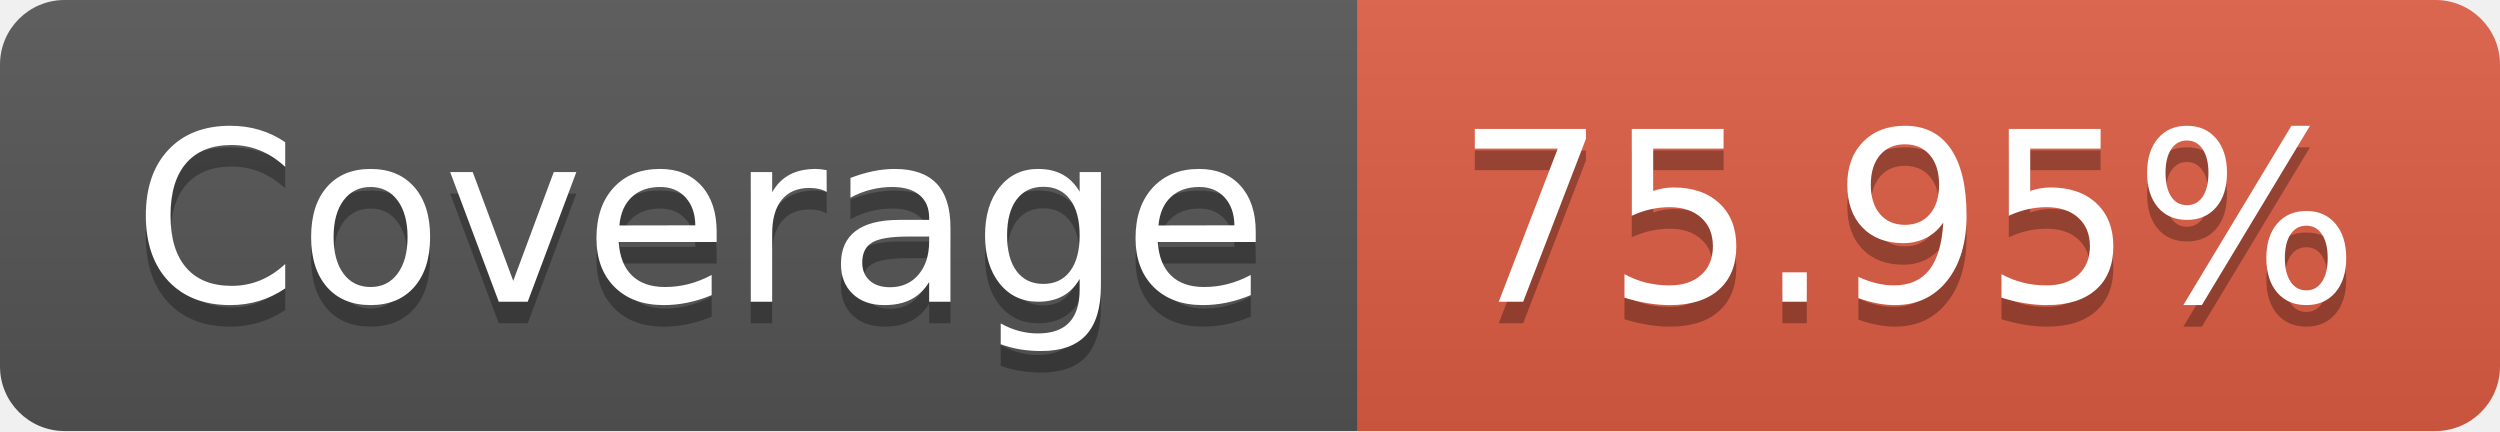
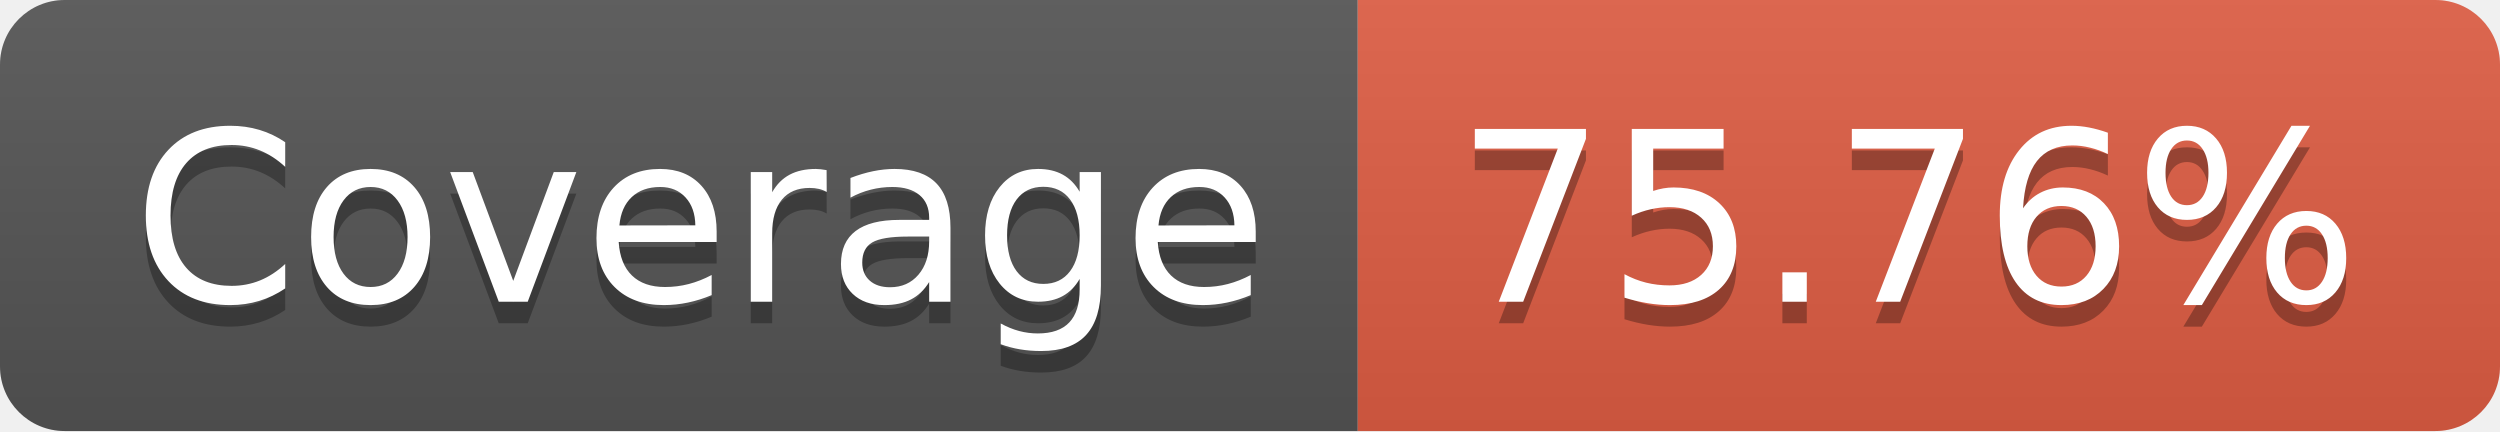
- <svg xmlns="http://www.w3.org/2000/svg" width="116" height="20" role="img" aria-label="Coverage: 75.95%">
+ <svg xmlns="http://www.w3.org/2000/svg" width="116" height="20" role="img" aria-label="Coverage: 75.76%">
  <linearGradient id="s" x2="0" y2="100%">
    <stop offset="0" stop-color="#bbb" stop-opacity=".1" />
    <stop offset="1" stop-opacity=".1" />
  </linearGradient>
  <clipPath id="r">
    <rect width="116" height="20" rx="3" fill="#fff" />
  </clipPath>
  <g clip-path="url(#r)">
    <rect width="63" height="20" fill="#555" />
    <rect x="63" width="53" height="20" fill="#e05d44" />
    <rect width="116" height="20" fill="url(#s)" />
  </g>
  <g fill="#fff" text-anchor="middle" font-family="Verdana,Geneva,DejaVu Sans,sans-serif" text-rendering="geometricPrecision" font-size="110">
    <text aria-hidden="true" x="325" y="150" fill="#010101" fill-opacity=".3" transform="scale(.1)" textLength="530">Coverage</text>
    <text x="325" y="140" transform="scale(.1)" fill="#fff" textLength="530">Coverage</text>
-     <text aria-hidden="true" x="885" y="150" fill="#010101" fill-opacity=".3" transform="scale(.1)" textLength="430">75.95%</text>
-     <text x="885" y="140" transform="scale(.1)" fill="#fff" textLength="430">75.95%</text>
+     <text aria-hidden="true" x="885" y="150" fill="#010101" fill-opacity=".3" transform="scale(.1)" textLength="430">75.76%</text>
+     <text x="885" y="140" transform="scale(.1)" fill="#fff" textLength="430">75.76%</text>
  </g>
</svg>
